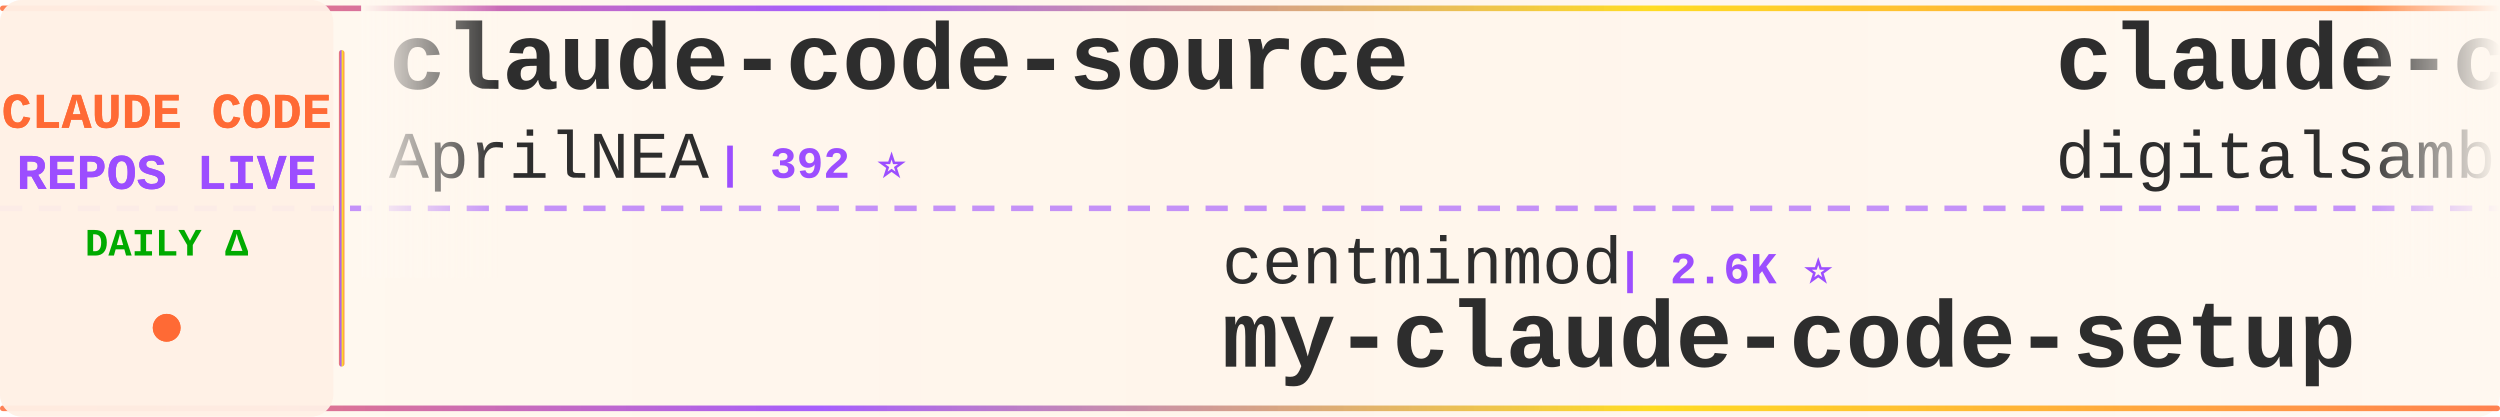
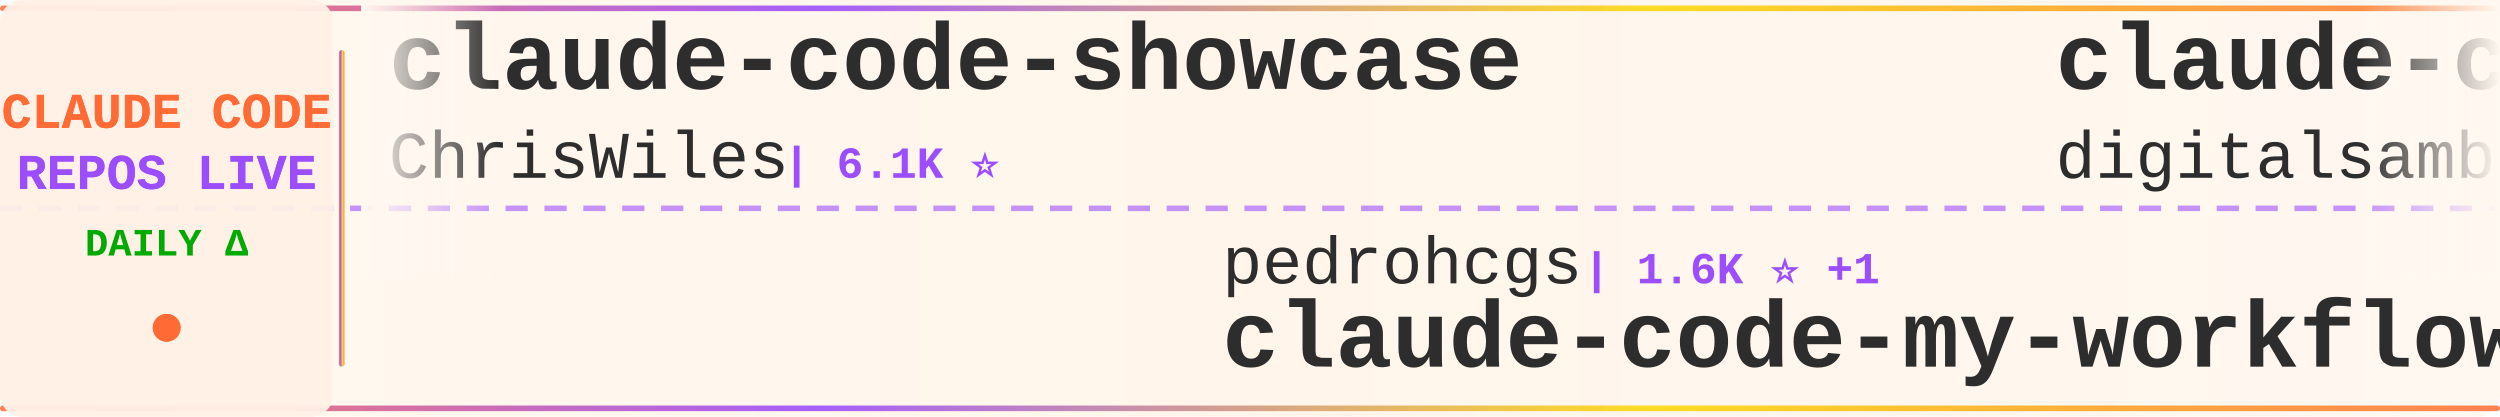
<svg xmlns="http://www.w3.org/2000/svg" width="900" height="150">
  <defs>
    <linearGradient id="tickerBg" x1="0%" y1="0%" x2="100%" y2="0%">
      <stop offset="0%" style="stop-color:#fff8f0;stop-opacity:0.98" />
      <stop offset="50%" style="stop-color:#fff5eb;stop-opacity:1" />
      <stop offset="100%" style="stop-color:#fff8f0;stop-opacity:0.98" />
    </linearGradient>
    <linearGradient id="borderGrad" x1="0%" y1="0%" x2="100%" y2="0%">
      <stop offset="0%" style="stop-color:#FF6B35;stop-opacity:0.85">
        <animate attributeName="stop-opacity" values="0.85;1;0.85" dur="2s" repeatCount="indefinite" />
      </stop>
      <stop offset="33%" style="stop-color:#9C4EFF;stop-opacity:0.9">
        <animate attributeName="stop-opacity" values="0.9;1;0.9" dur="2.2s" repeatCount="indefinite" />
      </stop>
      <stop offset="66%" style="stop-color:#FFD700;stop-opacity:0.85">
        <animate attributeName="stop-opacity" values="0.85;1;0.85" dur="1.8s" repeatCount="indefinite" />
      </stop>
      <stop offset="100%" style="stop-color:#FF6B35;stop-opacity:0.85">
        <animate attributeName="stop-opacity" values="0.85;1;0.85" dur="2s" repeatCount="indefinite" />
      </stop>
    </linearGradient>
    <filter id="textGlow">
      <feGaussianBlur stdDeviation="0.15" result="coloredBlur" />
      <feMerge>
        <feMergeNode in="coloredBlur" />
        <feMergeNode in="SourceGraphic" />
      </feMerge>
    </filter>
    <filter id="metricGlow">
      <feGaussianBlur stdDeviation="0.2" result="coloredBlur" />
      <feMerge>
        <feMergeNode in="coloredBlur" />
        <feMergeNode in="SourceGraphic" />
      </feMerge>
    </filter>
    <linearGradient id="leftFade" x1="0%" y1="0%" x2="100%" y2="0%">
      <stop offset="0%" style="stop-color:#fff8f0;stop-opacity:1" />
      <stop offset="100%" style="stop-color:#fff8f0;stop-opacity:0" />
    </linearGradient>
    <linearGradient id="rightFade" x1="0%" y1="0%" x2="100%" y2="0%">
      <stop offset="0%" style="stop-color:#fff8f0;stop-opacity:0" />
      <stop offset="100%" style="stop-color:#fff8f0;stop-opacity:1" />
    </linearGradient>
  </defs>
  <rect width="900" height="150" fill="url(#tickerBg)" rx="8" />
  <rect x="0" y="2" width="900" height="2" fill="url(#borderGrad)" rx="1" />
  <rect x="0" y="146" width="900" height="2" fill="url(#borderGrad)" rx="1" />
  <line x1="0" y1="75" x2="900" y2="75" stroke="#9C4EFF" stroke-width="2" stroke-dasharray="8 6" opacity="0.6" />
  <rect x="0" y="0" width="120" height="150" fill="#fff0e6" opacity="0.95" rx="8" />
  <text x="60" y="46" font-family="'Courier New', monospace" font-size="18" font-weight="bold" fill="#FF6B35" text-anchor="middle" filter="url(#textGlow)">
    CLAUDE CODE
  </text>
  <text x="60" y="68" font-family="'Courier New', monospace" font-size="18" font-weight="bold" fill="#9C4EFF" text-anchor="middle" filter="url(#textGlow)">
    REPOS LIVE
  </text>
  <text x="60" y="92" font-family="'Courier New', monospace" font-size="14" font-weight="bold" fill="#00aa00" text-anchor="middle">
    DAILY Δ
  </text>
  <circle cx="60" cy="118" r="5" fill="#FF6B35" filter="url(#metricGlow)">
    <animate attributeName="r" values="4;6;4" dur="1.5s" repeatCount="indefinite" />
    <animate attributeName="opacity" values="0.6;1;0.6" dur="1.5s" repeatCount="indefinite" />
  </circle>
  <rect x="122" y="18" width="2" height="114" fill="url(#borderGrad)" rx="1" />
  <clipPath id="tickerClip">
    <rect x="130" y="0" width="770" height="150" />
  </clipPath>
  <g clip-path="url(#tickerClip)">
    <g id="tickerItems">
      <animateTransform attributeName="transform" attributeType="XML" type="translate" from="0 0" to="-3000 0" dur="54s" repeatCount="indefinite" />
      <g transform="translate(0, 0)">
-         <text x="140" y="32" font-family="'Courier New', monospace" font-size="34" font-weight="bold" fill="#2d2d2d">claude-code-source</text>
-         <text x="140" y="64" font-family="'Courier New', monospace" font-size="24" font-weight="normal" fill="#2d2d2d" opacity="1.0">AprilNEA</text>
-         <text x="258" y="64" font-family="'Courier New', monospace" font-size="16" font-weight="bold" fill="#9C4EFF"> | 392 ⭐</text>
+         <text x="140" y="32" font-family="'Courier New', monospace" font-size="34" font-weight="bold" fill="#2d2d2d">claude-code-showcase</text>
+         <text x="140" y="64" font-family="'Courier New', monospace" font-size="24" font-weight="normal" fill="#2d2d2d" opacity="1.0">ChrisWiles</text>
+         <text x="282" y="64" font-family="'Courier New', monospace" font-size="16" font-weight="bold" fill="#9C4EFF"> | 6.1K ⭐</text>
      </g>
      <g transform="translate(300, 0)">
-         <text x="140" y="102" font-family="'Courier New', monospace" font-size="24" font-weight="normal" fill="#2d2d2d" opacity="1.0">centminmod</text>
-         <text x="282" y="102" font-family="'Courier New', monospace" font-size="16" font-weight="bold" fill="#9C4EFF"> | 2.6K ⭐</text>
-         <text x="140" y="132" font-family="'Courier New', monospace" font-size="34" font-weight="bold" fill="#2d2d2d">my-claude-code-setup</text>
+         <text x="140" y="102" font-family="'Courier New', monospace" font-size="24" font-weight="normal" fill="#2d2d2d" opacity="1.0">pedrohcgs</text>
+         <text x="270" y="102" font-family="'Courier New', monospace" font-size="16" font-weight="bold" fill="#9C4EFF"> | 1.6K ⭐ +1</text>
+         <text x="140" y="132" font-family="'Courier New', monospace" font-size="34" font-weight="bold" fill="#2d2d2d">claude-code-my-workflow</text>
      </g>
      <g transform="translate(600, 0)">
        <text x="140" y="32" font-family="'Courier New', monospace" font-size="34" font-weight="bold" fill="#2d2d2d">claude-code-video-toolki...</text>
        <text x="140" y="64" font-family="'Courier New', monospace" font-size="24" font-weight="normal" fill="#2d2d2d" opacity="1.0">digitalsamba</text>
-         <text x="306" y="64" font-family="'Courier New', monospace" font-size="16" font-weight="bold" fill="#9C4EFF"> | 2.0K ⭐</text>
+         <text x="306" y="64" font-family="'Courier New', monospace" font-size="16" font-weight="bold" fill="#9C4EFF"> | 2.0K ⭐ +2</text>
      </g>
      <g transform="translate(900, 0)">
-         <text x="140" y="102" font-family="'Courier New', monospace" font-size="24" font-weight="normal" fill="#2d2d2d" opacity="1.0">Maciek-roboblog</text>
-         <text x="342" y="102" font-family="'Courier New', monospace" font-size="16" font-weight="bold" fill="#9C4EFF"> | 8.7K ⭐ +1</text>
-         <text x="140" y="132" font-family="'Courier New', monospace" font-size="34" font-weight="bold" fill="#2d2d2d">Claude-Code-Usage-Monito...</text>
+         <text x="140" y="102" font-family="'Courier New', monospace" font-size="24" font-weight="normal" fill="#2d2d2d" opacity="1.0">Cranot</text>
+         <text x="234" y="102" font-family="'Courier New', monospace" font-size="16" font-weight="bold" fill="#9C4EFF"> | 2.9K ⭐</text>
+         <text x="140" y="132" font-family="'Courier New', monospace" font-size="34" font-weight="bold" fill="#2d2d2d">claude-code-guide</text>
      </g>
      <g transform="translate(1200, 0)">
-         <text x="140" y="32" font-family="'Courier New', monospace" font-size="34" font-weight="bold" fill="#2d2d2d">Claude-Code-Game-Studios</text>
-         <text x="140" y="64" font-family="'Courier New', monospace" font-size="24" font-weight="normal" fill="#2d2d2d" opacity="1.0">Donchitos</text>
-         <text x="270" y="64" font-family="'Courier New', monospace" font-size="16" font-weight="bold" fill="#9C4EFF"> | 24.8K ⭐ +3</text>
+         <text x="140" y="32" font-family="'Courier New', monospace" font-size="34" font-weight="bold" fill="#2d2d2d">everything-claude-code-z...</text>
+         <text x="140" y="64" font-family="'Courier New', monospace" font-size="24" font-weight="normal" fill="#2d2d2d" opacity="1.0">xu-xiang</text>
+         <text x="258" y="64" font-family="'Courier New', monospace" font-size="16" font-weight="bold" fill="#9C4EFF"> | 1.9K ⭐</text>
      </g>
      <g transform="translate(1500, 0)">
-         <text x="140" y="102" font-family="'Courier New', monospace" font-size="24" font-weight="normal" fill="#2d2d2d" opacity="1.0">huangserva</text>
-         <text x="282" y="102" font-family="'Courier New', monospace" font-size="16" font-weight="bold" fill="#9C4EFF"> | 627 ⭐</text>
-         <text x="140" y="132" font-family="'Courier New', monospace" font-size="34" font-weight="bold" fill="#2d2d2d">claude-code-cli</text>
+         <text x="140" y="102" font-family="'Courier New', monospace" font-size="24" font-weight="normal" fill="#2d2d2d" opacity="1.0">fazxes</text>
+         <text x="234" y="102" font-family="'Courier New', monospace" font-size="16" font-weight="bold" fill="#9C4EFF"> | 234 ⭐</text>
+         <text x="140" y="132" font-family="'Courier New', monospace" font-size="34" font-weight="bold" fill="#2d2d2d">Claude-code</text>
      </g>
      <g transform="translate(1800, 0)">
-         <text x="140" y="32" font-family="'Courier New', monospace" font-size="34" font-weight="bold" fill="#2d2d2d">free-claude-code</text>
-         <text x="140" y="64" font-family="'Courier New', monospace" font-size="24" font-weight="normal" fill="#2d2d2d" opacity="1.0">Alishahryar1</text>
-         <text x="306" y="64" font-family="'Courier New', monospace" font-size="16" font-weight="bold" fill="#9C4EFF"> | 52.8K ⭐ +13</text>
+         <text x="140" y="32" font-family="'Courier New', monospace" font-size="34" font-weight="bold" fill="#2d2d2d">everything-claude-code</text>
+         <text x="140" y="64" font-family="'Courier New', monospace" font-size="24" font-weight="normal" fill="#2d2d2d" opacity="1.0">WorldFlowAI</text>
+         <text x="294" y="64" font-family="'Courier New', monospace" font-size="16" font-weight="bold" fill="#9C4EFF"> | 2.0K ⭐ +7</text>
      </g>
      <g transform="translate(2100, 0)">
-         <text x="140" y="102" font-family="'Courier New', monospace" font-size="24" font-weight="normal" fill="#2d2d2d" opacity="1.0">repowise-dev</text>
-         <text x="306" y="102" font-family="'Courier New', monospace" font-size="16" font-weight="bold" fill="#9C4EFF"> | 1.2K ⭐</text>
-         <text x="140" y="132" font-family="'Courier New', monospace" font-size="34" font-weight="bold" fill="#2d2d2d">claude-code-prompts</text>
+         <text x="140" y="102" font-family="'Courier New', monospace" font-size="24" font-weight="normal" fill="#2d2d2d" opacity="1.0">lorryjovens-hub</text>
+         <text x="342" y="102" font-family="'Courier New', monospace" font-size="16" font-weight="bold" fill="#9C4EFF"> | 1.7K ⭐</text>
+         <text x="140" y="132" font-family="'Courier New', monospace" font-size="34" font-weight="bold" fill="#2d2d2d">claude-code-rust</text>
      </g>
      <g transform="translate(2400, 0)">
-         <text x="140" y="32" font-family="'Courier New', monospace" font-size="34" font-weight="bold" fill="#2d2d2d">claude-code-security-rev...</text>
-         <text x="140" y="64" font-family="'Courier New', monospace" font-size="24" font-weight="normal" fill="#2d2d2d" opacity="1.0">anthropics</text>
-         <text x="282" y="64" font-family="'Courier New', monospace" font-size="16" font-weight="bold" fill="#9C4EFF"> | 6.2K ⭐</text>
+         <text x="140" y="32" font-family="'Courier New', monospace" font-size="34" font-weight="bold" fill="#2d2d2d">claude-code-cli</text>
+         <text x="140" y="64" font-family="'Courier New', monospace" font-size="24" font-weight="normal" fill="#2d2d2d" opacity="1.0">huangserva</text>
+         <text x="282" y="64" font-family="'Courier New', monospace" font-size="16" font-weight="bold" fill="#9C4EFF"> | 627 ⭐</text>
      </g>
      <g transform="translate(2700, 0)">
-         <text x="140" y="102" font-family="'Courier New', monospace" font-size="24" font-weight="normal" fill="#2d2d2d" opacity="1.0">rohitg00</text>
-         <text x="258" y="102" font-family="'Courier New', monospace" font-size="16" font-weight="bold" fill="#9C4EFF"> | 2.6K ⭐</text>
-         <text x="140" y="132" font-family="'Courier New', monospace" font-size="34" font-weight="bold" fill="#2d2d2d">awesome-claude-code-tool...</text>
+         <text x="140" y="102" font-family="'Courier New', monospace" font-size="24" font-weight="normal" fill="#2d2d2d" opacity="1.0">alejandrobalderas</text>
+         <text x="366" y="102" font-family="'Courier New', monospace" font-size="16" font-weight="bold" fill="#9C4EFF"> | 2.8K ⭐ +2</text>
+         <text x="140" y="132" font-family="'Courier New', monospace" font-size="34" font-weight="bold" fill="#2d2d2d">claude-code-from-source</text>
      </g>
      <g transform="translate(3000, 0)">
-         <text x="140" y="32" font-family="'Courier New', monospace" font-size="34" font-weight="bold" fill="#2d2d2d">claude-code-source</text>
-         <text x="140" y="64" font-family="'Courier New', monospace" font-size="24" font-weight="normal" fill="#2d2d2d" opacity="1.0">AprilNEA</text>
-         <text x="258" y="64" font-family="'Courier New', monospace" font-size="16" font-weight="bold" fill="#9C4EFF"> | 392 ⭐</text>
+         <text x="140" y="32" font-family="'Courier New', monospace" font-size="34" font-weight="bold" fill="#2d2d2d">claude-code-showcase</text>
+         <text x="140" y="64" font-family="'Courier New', monospace" font-size="24" font-weight="normal" fill="#2d2d2d" opacity="1.0">ChrisWiles</text>
+         <text x="282" y="64" font-family="'Courier New', monospace" font-size="16" font-weight="bold" fill="#9C4EFF"> | 6.1K ⭐</text>
      </g>
      <g transform="translate(3300, 0)">
-         <text x="140" y="102" font-family="'Courier New', monospace" font-size="24" font-weight="normal" fill="#2d2d2d" opacity="1.0">centminmod</text>
-         <text x="282" y="102" font-family="'Courier New', monospace" font-size="16" font-weight="bold" fill="#9C4EFF"> | 2.6K ⭐</text>
-         <text x="140" y="132" font-family="'Courier New', monospace" font-size="34" font-weight="bold" fill="#2d2d2d">my-claude-code-setup</text>
+         <text x="140" y="102" font-family="'Courier New', monospace" font-size="24" font-weight="normal" fill="#2d2d2d" opacity="1.0">pedrohcgs</text>
+         <text x="270" y="102" font-family="'Courier New', monospace" font-size="16" font-weight="bold" fill="#9C4EFF"> | 1.6K ⭐ +1</text>
+         <text x="140" y="132" font-family="'Courier New', monospace" font-size="34" font-weight="bold" fill="#2d2d2d">claude-code-my-workflow</text>
      </g>
      <g transform="translate(3600, 0)">
        <text x="140" y="32" font-family="'Courier New', monospace" font-size="34" font-weight="bold" fill="#2d2d2d">claude-code-video-toolki...</text>
        <text x="140" y="64" font-family="'Courier New', monospace" font-size="24" font-weight="normal" fill="#2d2d2d" opacity="1.0">digitalsamba</text>
-         <text x="306" y="64" font-family="'Courier New', monospace" font-size="16" font-weight="bold" fill="#9C4EFF"> | 2.0K ⭐</text>
+         <text x="306" y="64" font-family="'Courier New', monospace" font-size="16" font-weight="bold" fill="#9C4EFF"> | 2.0K ⭐ +2</text>
      </g>
      <g transform="translate(3900, 0)">
-         <text x="140" y="102" font-family="'Courier New', monospace" font-size="24" font-weight="normal" fill="#2d2d2d" opacity="1.0">Maciek-roboblog</text>
-         <text x="342" y="102" font-family="'Courier New', monospace" font-size="16" font-weight="bold" fill="#9C4EFF"> | 8.7K ⭐ +1</text>
-         <text x="140" y="132" font-family="'Courier New', monospace" font-size="34" font-weight="bold" fill="#2d2d2d">Claude-Code-Usage-Monito...</text>
+         <text x="140" y="102" font-family="'Courier New', monospace" font-size="24" font-weight="normal" fill="#2d2d2d" opacity="1.0">Cranot</text>
+         <text x="234" y="102" font-family="'Courier New', monospace" font-size="16" font-weight="bold" fill="#9C4EFF"> | 2.9K ⭐</text>
+         <text x="140" y="132" font-family="'Courier New', monospace" font-size="34" font-weight="bold" fill="#2d2d2d">claude-code-guide</text>
      </g>
    </g>
  </g>
  <rect x="130" y="0" width="50" height="100" fill="url(#leftFade)" />
  <rect x="850" y="0" width="50" height="100" fill="url(#rightFade)" />
</svg>
